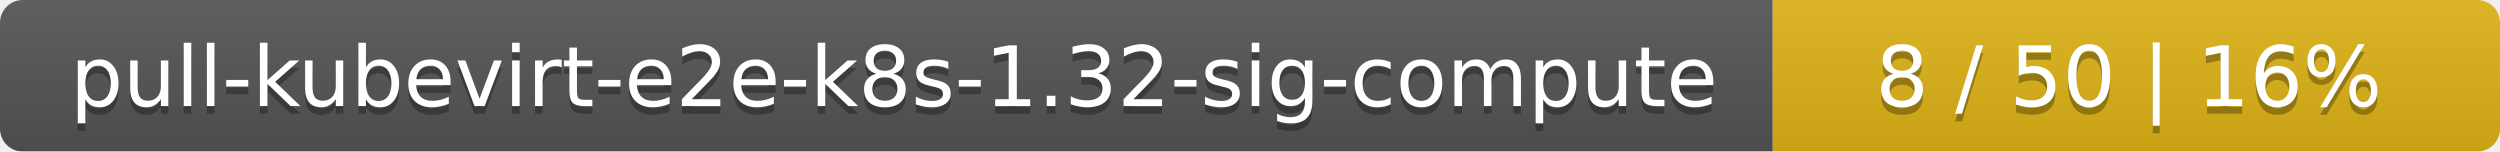
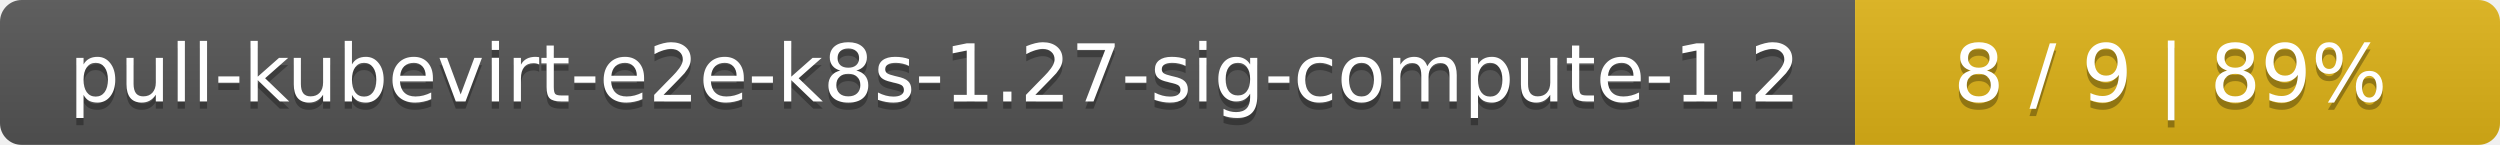
- <svg xmlns="http://www.w3.org/2000/svg" width="330" height="20">
+ <svg xmlns="http://www.w3.org/2000/svg" width="345" height="20">
  <linearGradient id="smooth" x2="0" y2="100%">
    <stop offset="0" stop-color="#bbb" stop-opacity=".1" />
    <stop offset="1" stop-opacity=".1" />
  </linearGradient>
  <mask id="round">
-     <rect width="330" height="20" rx="3" fill="#fff" />
+     <rect width="345" height="20" rx="3" fill="#fff" />
  </mask>
  <g mask="url(#round)">
-     <rect width="234" height="20" fill="#555" />
-     <rect x="234" width="96" height="20" fill="#dfb317" />
-     <rect width="330" height="20" fill="url(#smooth)" />
+     <rect width="256" height="20" fill="#555" />
+     <rect x="256" width="89" height="20" fill="#dfb317" />
+     <rect width="345" height="20" fill="url(#smooth)" />
  </g>
  <g fill="#fff" text-anchor="middle" font-family="DejaVu Sans,Verdana,Geneva,sans-serif" font-size="11">
-     <text x="118" y="15" fill="#010101" fill-opacity=".3">pull-kubevirt-e2e-k8s-1.32-sig-compute</text>
-     <text x="118" y="14">pull-kubevirt-e2e-k8s-1.32-sig-compute</text>
-     <text x="281" y="15" fill="#010101" fill-opacity=".3">8 / 50    |    16%</text>
-     <text x="281" y="14">8 / 50    |    16%</text>
+     <text x="129" y="15" fill="#010101" fill-opacity=".3">pull-kubevirt-e2e-k8s-1.27-sig-compute-1.2</text>
+     <text x="129" y="14">pull-kubevirt-e2e-k8s-1.27-sig-compute-1.2</text>
+     <text x="299.5" y="15" fill="#010101" fill-opacity=".3">8 / 9    |    89%</text>
+     <text x="299.5" y="14">8 / 9    |    89%</text>
  </g>
</svg>
